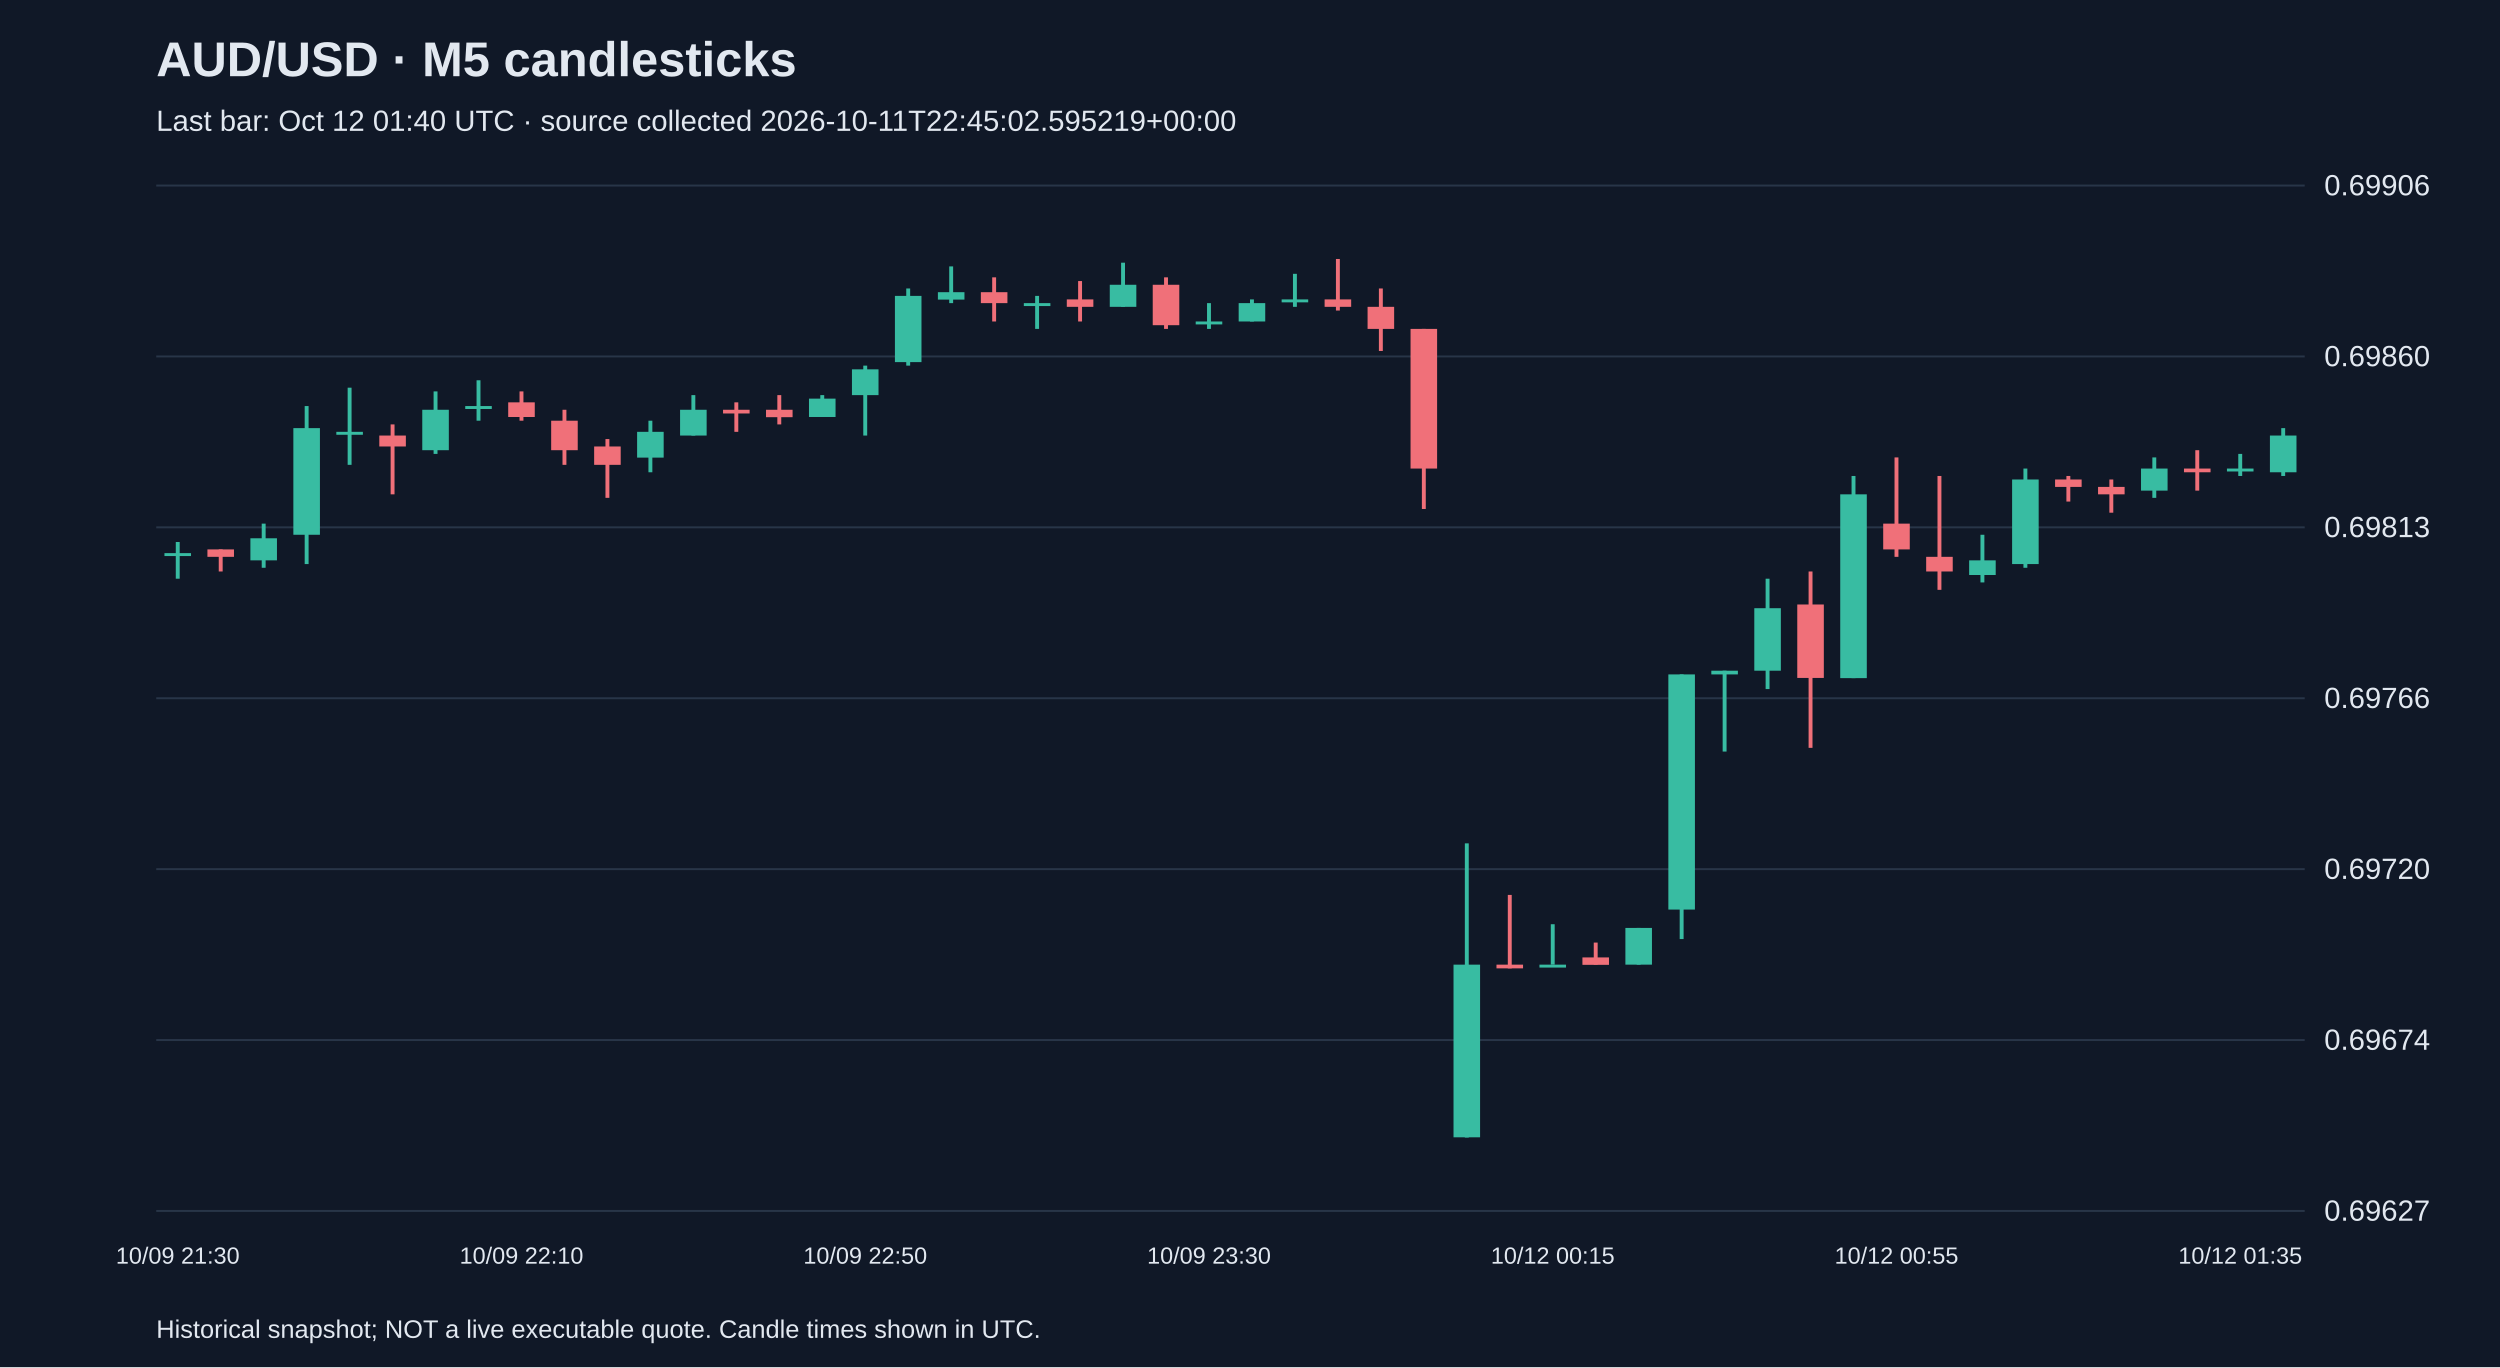
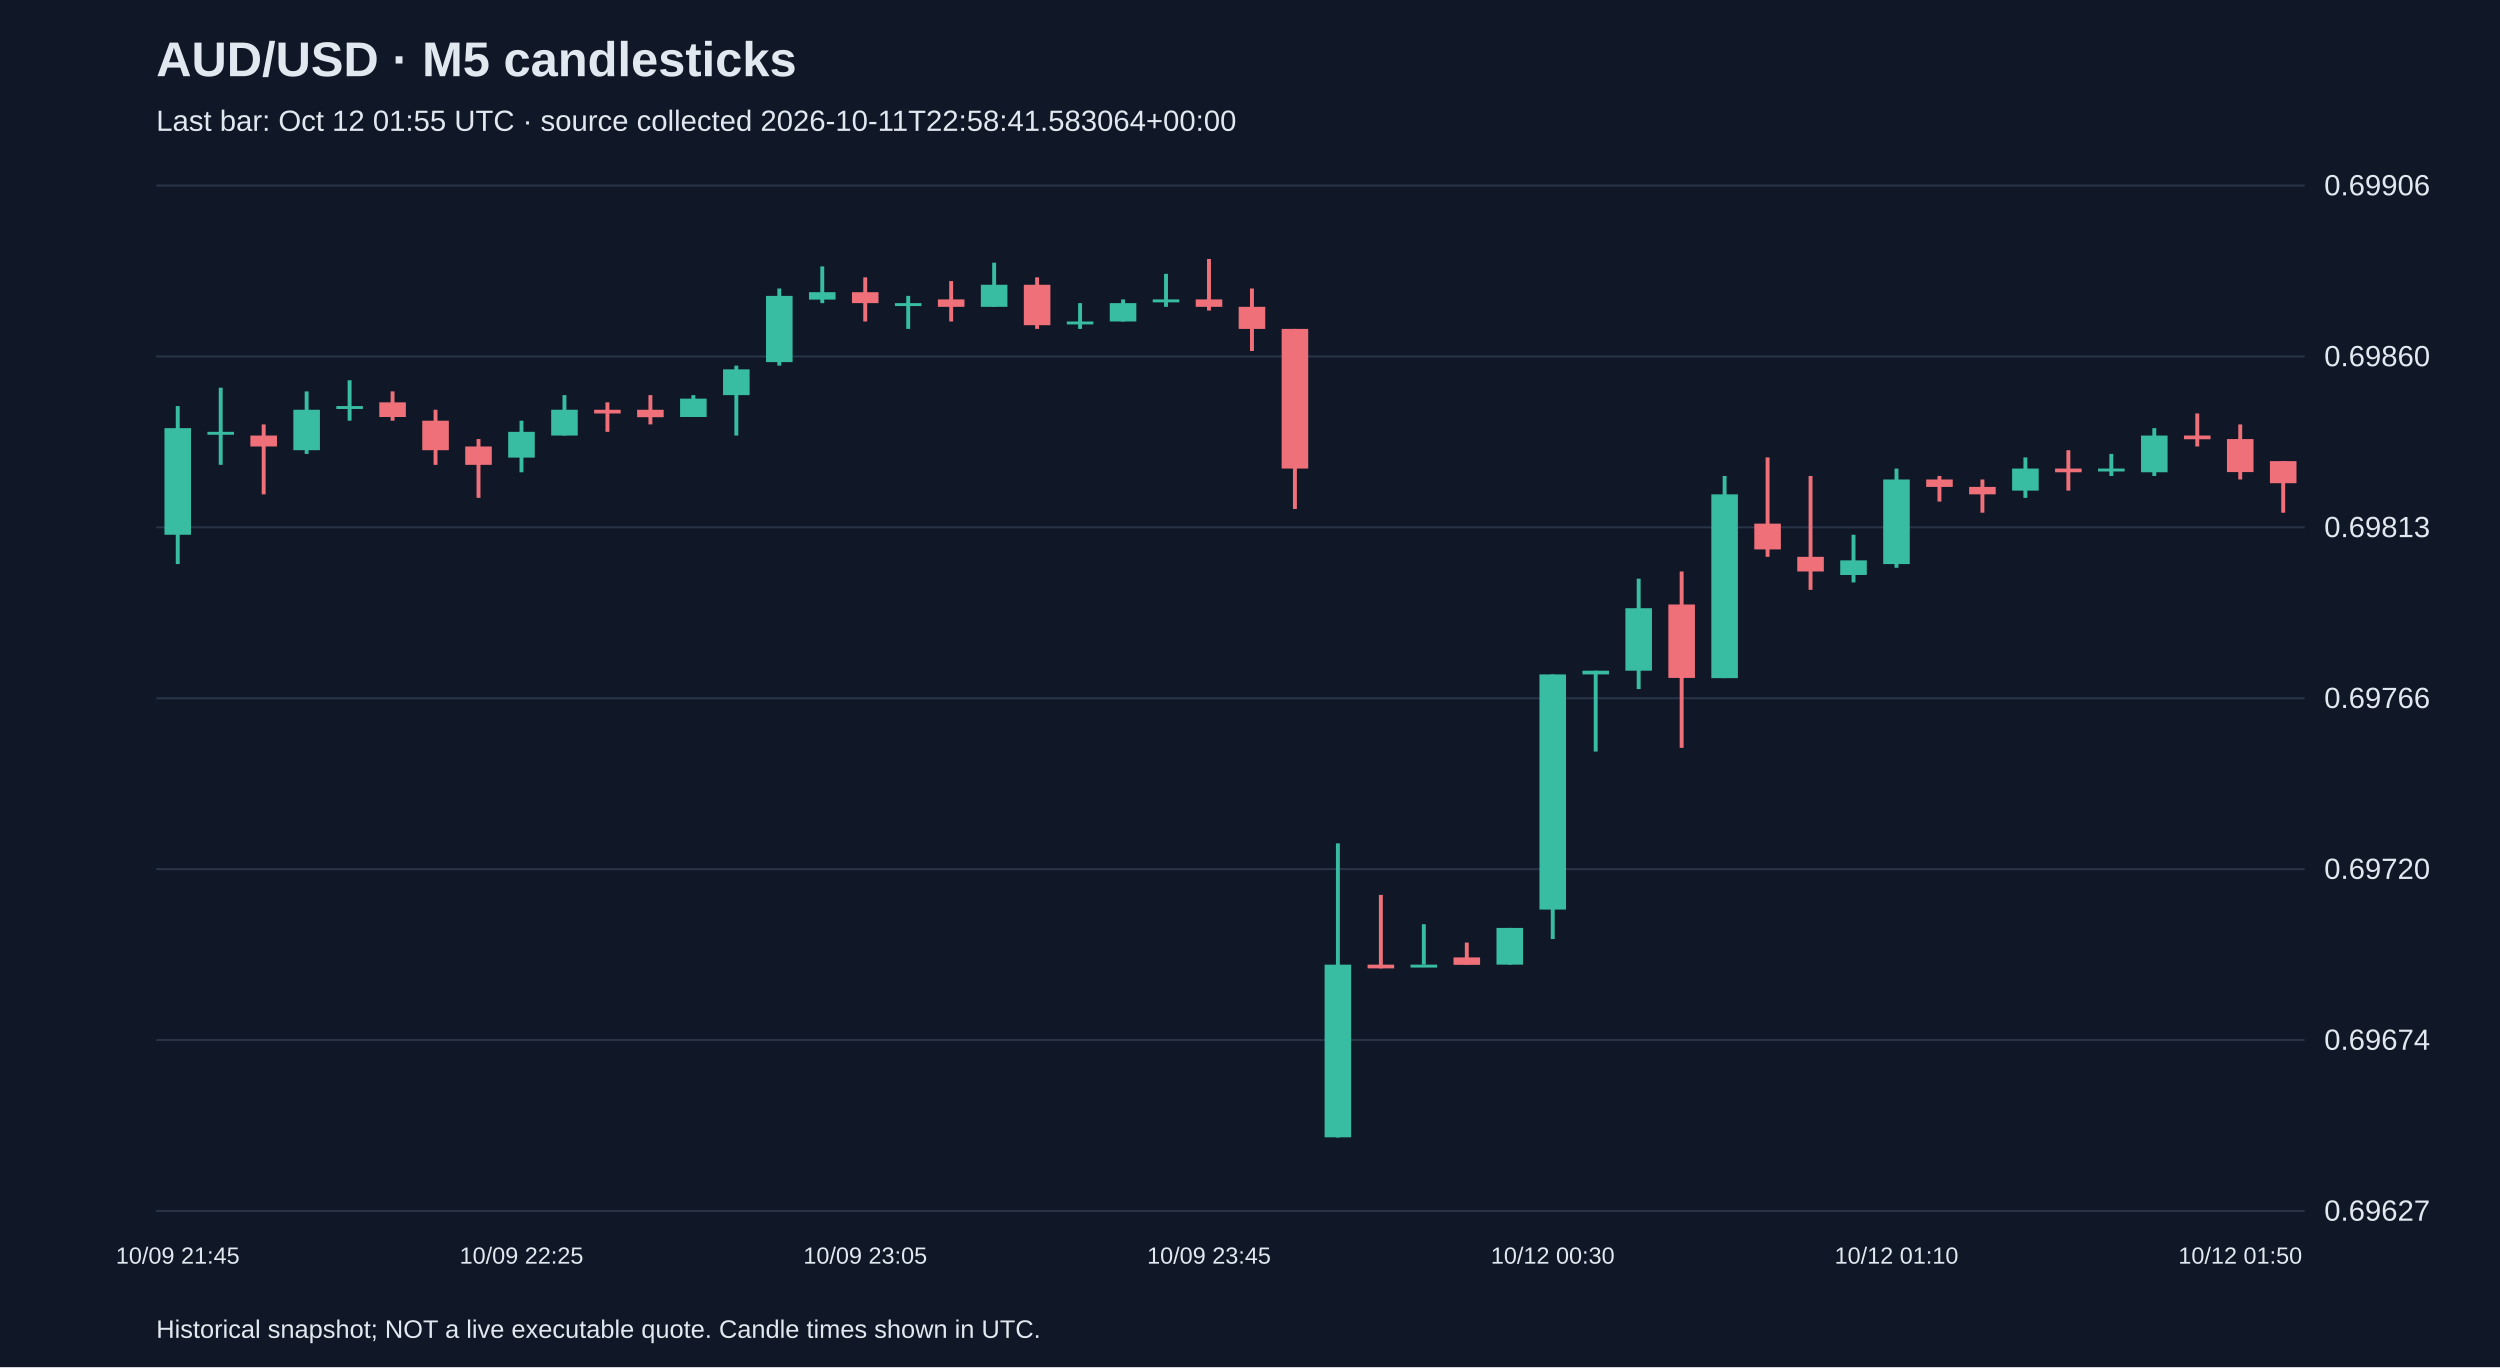
<svg xmlns="http://www.w3.org/2000/svg" viewBox="0 0 1280 700">
  <rect width="100%" height="100%" fill="#101827" />
  <style>text{font-family:Arial,sans-serif;fill:#e2e8f0}</style>
  <text x="80" y="39" font-size="25" font-weight="bold">AUD/USD · M5 candlesticks</text>
-   <text x="80" y="67" font-size="15" fill="#a6b1c5">Last bar: Oct 12 01:40 UTC · source collected 2026-10-11T22:45:02.595219+00:00</text>
+   <text x="80" y="67" font-size="15" fill="#a6b1c5">Last bar: Oct 12 01:55 UTC · source collected 2026-10-11T22:58:41.583064+00:00</text>
  <line x1="80" y1="620.0" x2="1180" y2="620.0" stroke="#283548" />
  <text x="1190" y="625.0" font-size="15">0.69627</text>
  <line x1="80" y1="532.5" x2="1180" y2="532.5" stroke="#283548" />
  <text x="1190" y="537.5" font-size="15">0.69674</text>
  <line x1="80" y1="445.0" x2="1180" y2="445.0" stroke="#283548" />
  <text x="1190" y="450.0" font-size="15">0.69720</text>
  <line x1="80" y1="357.5" x2="1180" y2="357.5" stroke="#283548" />
  <text x="1190" y="362.5" font-size="15">0.69766</text>
  <line x1="80" y1="270.0" x2="1180" y2="270.0" stroke="#283548" />
  <text x="1190" y="275.0" font-size="15">0.69813</text>
  <line x1="80" y1="182.5" x2="1180" y2="182.5" stroke="#283548" />
  <text x="1190" y="187.5" font-size="15">0.69860</text>
  <line x1="80" y1="95.0" x2="1180" y2="95.0" stroke="#283548" />
  <text x="1190" y="100.0" font-size="15">0.69906</text>
-   <line x1="91.0" y1="277.5" x2="91.0" y2="296.3" stroke="#38bca2" stroke-width="2" />
-   <rect x="84.2" y="283.2" width="13.6" height="1.5" fill="#38bca2" />
-   <text x="91.0" y="647" text-anchor="middle" font-size="12">10/09 21:30</text>
-   <line x1="113.0" y1="281.3" x2="113.0" y2="292.6" stroke="#f07079" stroke-width="2" />
-   <rect x="106.2" y="281.3" width="13.6" height="3.8" fill="#f07079" />
-   <line x1="135.0" y1="268.1" x2="135.0" y2="290.7" stroke="#38bca2" stroke-width="2" />
-   <rect x="128.2" y="275.6" width="13.6" height="11.3" fill="#38bca2" />
-   <line x1="157.0" y1="207.9" x2="157.0" y2="288.8" stroke="#38bca2" stroke-width="2" />
-   <rect x="150.2" y="219.2" width="13.6" height="54.6" fill="#38bca2" />
-   <line x1="179.0" y1="198.5" x2="179.0" y2="238.0" stroke="#38bca2" stroke-width="2" />
-   <rect x="172.2" y="221.1" width="13.6" height="1.5" fill="#38bca2" />
-   <line x1="201.0" y1="217.3" x2="201.0" y2="253.1" stroke="#f07079" stroke-width="2" />
-   <rect x="194.2" y="223.0" width="13.6" height="5.6" fill="#f07079" />
-   <line x1="223.0" y1="200.4" x2="223.0" y2="232.4" stroke="#38bca2" stroke-width="2" />
-   <rect x="216.2" y="209.8" width="13.6" height="20.7" fill="#38bca2" />
-   <line x1="245.0" y1="194.7" x2="245.0" y2="215.4" stroke="#38bca2" stroke-width="2" />
-   <rect x="238.2" y="207.9" width="13.6" height="1.5" fill="#38bca2" />
-   <line x1="267.0" y1="200.4" x2="267.0" y2="215.4" stroke="#f07079" stroke-width="2" />
-   <rect x="260.2" y="206.0" width="13.6" height="7.5" fill="#f07079" />
-   <text x="267.0" y="647" text-anchor="middle" font-size="12">10/09 22:10</text>
-   <line x1="289.0" y1="209.8" x2="289.0" y2="238.0" stroke="#f07079" stroke-width="2" />
-   <rect x="282.2" y="215.4" width="13.6" height="15.1" fill="#f07079" />
-   <line x1="311.0" y1="224.8" x2="311.0" y2="254.9" stroke="#f07079" stroke-width="2" />
-   <rect x="304.2" y="228.6" width="13.6" height="9.4" fill="#f07079" />
-   <line x1="333.0" y1="215.4" x2="333.0" y2="241.8" stroke="#38bca2" stroke-width="2" />
-   <rect x="326.2" y="221.1" width="13.6" height="13.2" fill="#38bca2" />
-   <line x1="355.0" y1="202.3" x2="355.0" y2="223.0" stroke="#38bca2" stroke-width="2" />
-   <rect x="348.2" y="209.8" width="13.6" height="13.2" fill="#38bca2" />
-   <line x1="377.0" y1="206.0" x2="377.0" y2="221.1" stroke="#f07079" stroke-width="2" />
-   <rect x="370.2" y="209.8" width="13.6" height="1.9" fill="#f07079" />
-   <line x1="399.0" y1="202.3" x2="399.0" y2="217.3" stroke="#f07079" stroke-width="2" />
-   <rect x="392.2" y="209.8" width="13.6" height="3.8" fill="#f07079" />
-   <line x1="421.0" y1="202.3" x2="421.0" y2="213.5" stroke="#38bca2" stroke-width="2" />
-   <rect x="414.2" y="204.1" width="13.6" height="9.4" fill="#38bca2" />
-   <line x1="443.0" y1="187.2" x2="443.0" y2="223.0" stroke="#38bca2" stroke-width="2" />
-   <rect x="436.2" y="189.1" width="13.6" height="13.2" fill="#38bca2" />
-   <text x="443.0" y="647" text-anchor="middle" font-size="12">10/09 22:50</text>
-   <line x1="465.0" y1="147.7" x2="465.0" y2="187.2" stroke="#38bca2" stroke-width="2" />
-   <rect x="458.2" y="151.5" width="13.6" height="33.9" fill="#38bca2" />
-   <line x1="487.0" y1="136.4" x2="487.0" y2="155.2" stroke="#38bca2" stroke-width="2" />
-   <rect x="480.2" y="149.6" width="13.6" height="3.8" fill="#38bca2" />
-   <line x1="509.0" y1="142.0" x2="509.0" y2="164.6" stroke="#f07079" stroke-width="2" />
-   <rect x="502.2" y="149.6" width="13.6" height="5.6" fill="#f07079" />
-   <line x1="531.0" y1="151.5" x2="531.0" y2="168.4" stroke="#38bca2" stroke-width="2" />
-   <rect x="524.2" y="155.2" width="13.6" height="1.5" fill="#38bca2" />
-   <line x1="553.0" y1="143.9" x2="553.0" y2="164.6" stroke="#f07079" stroke-width="2" />
-   <rect x="546.2" y="153.3" width="13.6" height="3.8" fill="#f07079" />
-   <line x1="575.0" y1="134.5" x2="575.0" y2="157.1" stroke="#38bca2" stroke-width="2" />
-   <rect x="568.2" y="145.8" width="13.6" height="11.3" fill="#38bca2" />
-   <line x1="597.0" y1="142.0" x2="597.0" y2="168.4" stroke="#f07079" stroke-width="2" />
-   <rect x="590.2" y="145.8" width="13.6" height="20.7" fill="#f07079" />
-   <line x1="619.0" y1="155.2" x2="619.0" y2="168.4" stroke="#38bca2" stroke-width="2" />
-   <rect x="612.2" y="164.6" width="13.6" height="1.5" fill="#38bca2" />
-   <text x="619.0" y="647" text-anchor="middle" font-size="12">10/09 23:30</text>
-   <line x1="641.0" y1="153.3" x2="641.0" y2="164.6" stroke="#38bca2" stroke-width="2" />
-   <rect x="634.2" y="155.2" width="13.6" height="9.4" fill="#38bca2" />
-   <line x1="663.0" y1="140.2" x2="663.0" y2="157.1" stroke="#38bca2" stroke-width="2" />
-   <rect x="656.2" y="153.3" width="13.6" height="1.5" fill="#38bca2" />
-   <line x1="685.0" y1="132.6" x2="685.0" y2="159.0" stroke="#f07079" stroke-width="2" />
-   <rect x="678.2" y="153.3" width="13.6" height="3.8" fill="#f07079" />
-   <line x1="707.0" y1="147.7" x2="707.0" y2="179.7" stroke="#f07079" stroke-width="2" />
-   <rect x="700.2" y="157.1" width="13.6" height="11.3" fill="#f07079" />
-   <line x1="729.0" y1="168.4" x2="729.0" y2="260.6" stroke="#f07079" stroke-width="2" />
-   <rect x="722.2" y="168.4" width="13.6" height="71.5" fill="#f07079" />
-   <line x1="751.0" y1="431.8" x2="751.0" y2="582.4" stroke="#38bca2" stroke-width="2" />
-   <rect x="744.2" y="493.9" width="13.6" height="88.4" fill="#38bca2" />
-   <line x1="773.0" y1="458.2" x2="773.0" y2="495.8" stroke="#f07079" stroke-width="2" />
-   <rect x="766.2" y="493.9" width="13.6" height="1.9" fill="#f07079" />
-   <line x1="795.0" y1="473.2" x2="795.0" y2="493.9" stroke="#38bca2" stroke-width="2" />
-   <rect x="788.2" y="493.9" width="13.6" height="1.5" fill="#38bca2" />
-   <text x="795.0" y="647" text-anchor="middle" font-size="12">10/12 00:15</text>
-   <line x1="817.0" y1="482.6" x2="817.0" y2="493.9" stroke="#f07079" stroke-width="2" />
-   <rect x="810.2" y="490.2" width="13.6" height="3.8" fill="#f07079" />
-   <line x1="839.0" y1="475.1" x2="839.0" y2="493.9" stroke="#38bca2" stroke-width="2" />
-   <rect x="832.2" y="475.1" width="13.6" height="18.8" fill="#38bca2" />
-   <line x1="861.0" y1="345.3" x2="861.0" y2="480.8" stroke="#38bca2" stroke-width="2" />
-   <rect x="854.2" y="345.3" width="13.6" height="120.4" fill="#38bca2" />
-   <line x1="883.0" y1="343.4" x2="883.0" y2="384.8" stroke="#38bca2" stroke-width="2" />
-   <rect x="876.2" y="343.4" width="13.6" height="1.9" fill="#38bca2" />
-   <line x1="905.0" y1="296.3" x2="905.0" y2="352.8" stroke="#38bca2" stroke-width="2" />
-   <rect x="898.2" y="311.4" width="13.6" height="32.0" fill="#38bca2" />
-   <line x1="927.0" y1="292.6" x2="927.0" y2="382.9" stroke="#f07079" stroke-width="2" />
-   <rect x="920.2" y="309.5" width="13.6" height="37.6" fill="#f07079" />
-   <line x1="949.0" y1="243.7" x2="949.0" y2="347.2" stroke="#38bca2" stroke-width="2" />
-   <rect x="942.2" y="253.1" width="13.6" height="94.1" fill="#38bca2" />
-   <line x1="971.0" y1="234.2" x2="971.0" y2="285.1" stroke="#f07079" stroke-width="2" />
-   <rect x="964.2" y="268.1" width="13.6" height="13.2" fill="#f07079" />
-   <text x="971.0" y="647" text-anchor="middle" font-size="12">10/12 00:55</text>
-   <line x1="993.0" y1="243.7" x2="993.0" y2="302.0" stroke="#f07079" stroke-width="2" />
-   <rect x="986.2" y="285.1" width="13.6" height="7.5" fill="#f07079" />
-   <line x1="1015.0" y1="273.8" x2="1015.0" y2="298.2" stroke="#38bca2" stroke-width="2" />
-   <rect x="1008.2" y="286.9" width="13.6" height="7.5" fill="#38bca2" />
-   <line x1="1037.0" y1="239.9" x2="1037.0" y2="290.7" stroke="#38bca2" stroke-width="2" />
-   <rect x="1030.2" y="245.5" width="13.6" height="43.3" fill="#38bca2" />
-   <line x1="1059.0" y1="243.7" x2="1059.0" y2="256.8" stroke="#f07079" stroke-width="2" />
-   <rect x="1052.2" y="245.5" width="13.6" height="3.8" fill="#f07079" />
-   <line x1="1081.0" y1="245.5" x2="1081.0" y2="262.5" stroke="#f07079" stroke-width="2" />
-   <rect x="1074.2" y="249.3" width="13.6" height="3.8" fill="#f07079" />
-   <line x1="1103.0" y1="234.2" x2="1103.0" y2="254.9" stroke="#38bca2" stroke-width="2" />
-   <rect x="1096.2" y="239.9" width="13.6" height="11.3" fill="#38bca2" />
-   <line x1="1125.0" y1="230.5" x2="1125.0" y2="251.2" stroke="#f07079" stroke-width="2" />
-   <rect x="1118.2" y="239.9" width="13.6" height="1.9" fill="#f07079" />
-   <line x1="1147.0" y1="232.4" x2="1147.0" y2="243.7" stroke="#38bca2" stroke-width="2" />
-   <rect x="1140.2" y="239.9" width="13.6" height="1.5" fill="#38bca2" />
-   <text x="1147.0" y="647" text-anchor="middle" font-size="12">10/12 01:35</text>
-   <line x1="1169.0" y1="219.2" x2="1169.0" y2="243.7" stroke="#38bca2" stroke-width="2" />
-   <rect x="1162.2" y="223.0" width="13.6" height="18.8" fill="#38bca2" />
+   <line x1="91.0" y1="207.9" x2="91.0" y2="288.8" stroke="#38bca2" stroke-width="2" />
+   <rect x="84.2" y="219.2" width="13.6" height="54.6" fill="#38bca2" />
+   <text x="91.0" y="647" text-anchor="middle" font-size="12">10/09 21:45</text>
+   <line x1="113.0" y1="198.5" x2="113.0" y2="238.0" stroke="#38bca2" stroke-width="2" />
+   <rect x="106.2" y="221.1" width="13.6" height="1.5" fill="#38bca2" />
+   <line x1="135.0" y1="217.3" x2="135.0" y2="253.1" stroke="#f07079" stroke-width="2" />
+   <rect x="128.2" y="223.0" width="13.6" height="5.6" fill="#f07079" />
+   <line x1="157.0" y1="200.4" x2="157.0" y2="232.4" stroke="#38bca2" stroke-width="2" />
+   <rect x="150.2" y="209.8" width="13.6" height="20.7" fill="#38bca2" />
+   <line x1="179.0" y1="194.7" x2="179.0" y2="215.4" stroke="#38bca2" stroke-width="2" />
+   <rect x="172.2" y="207.9" width="13.6" height="1.5" fill="#38bca2" />
+   <line x1="201.0" y1="200.4" x2="201.0" y2="215.4" stroke="#f07079" stroke-width="2" />
+   <rect x="194.2" y="206.0" width="13.6" height="7.5" fill="#f07079" />
+   <line x1="223.0" y1="209.8" x2="223.0" y2="238.0" stroke="#f07079" stroke-width="2" />
+   <rect x="216.2" y="215.4" width="13.6" height="15.1" fill="#f07079" />
+   <line x1="245.0" y1="224.8" x2="245.0" y2="254.9" stroke="#f07079" stroke-width="2" />
+   <rect x="238.2" y="228.6" width="13.6" height="9.4" fill="#f07079" />
+   <line x1="267.0" y1="215.4" x2="267.0" y2="241.8" stroke="#38bca2" stroke-width="2" />
+   <rect x="260.2" y="221.1" width="13.6" height="13.2" fill="#38bca2" />
+   <text x="267.0" y="647" text-anchor="middle" font-size="12">10/09 22:25</text>
+   <line x1="289.0" y1="202.3" x2="289.0" y2="223.0" stroke="#38bca2" stroke-width="2" />
+   <rect x="282.2" y="209.8" width="13.6" height="13.2" fill="#38bca2" />
+   <line x1="311.0" y1="206.0" x2="311.0" y2="221.1" stroke="#f07079" stroke-width="2" />
+   <rect x="304.2" y="209.8" width="13.6" height="1.9" fill="#f07079" />
+   <line x1="333.0" y1="202.3" x2="333.0" y2="217.3" stroke="#f07079" stroke-width="2" />
+   <rect x="326.2" y="209.8" width="13.6" height="3.8" fill="#f07079" />
+   <line x1="355.0" y1="202.3" x2="355.0" y2="213.5" stroke="#38bca2" stroke-width="2" />
+   <rect x="348.2" y="204.1" width="13.6" height="9.4" fill="#38bca2" />
+   <line x1="377.0" y1="187.2" x2="377.0" y2="223.0" stroke="#38bca2" stroke-width="2" />
+   <rect x="370.2" y="189.1" width="13.6" height="13.2" fill="#38bca2" />
+   <line x1="399.0" y1="147.7" x2="399.0" y2="187.2" stroke="#38bca2" stroke-width="2" />
+   <rect x="392.2" y="151.5" width="13.6" height="33.9" fill="#38bca2" />
+   <line x1="421.0" y1="136.4" x2="421.0" y2="155.2" stroke="#38bca2" stroke-width="2" />
+   <rect x="414.2" y="149.6" width="13.6" height="3.8" fill="#38bca2" />
+   <line x1="443.0" y1="142.0" x2="443.0" y2="164.6" stroke="#f07079" stroke-width="2" />
+   <rect x="436.2" y="149.6" width="13.6" height="5.6" fill="#f07079" />
+   <text x="443.0" y="647" text-anchor="middle" font-size="12">10/09 23:05</text>
+   <line x1="465.0" y1="151.5" x2="465.0" y2="168.4" stroke="#38bca2" stroke-width="2" />
+   <rect x="458.2" y="155.2" width="13.6" height="1.5" fill="#38bca2" />
+   <line x1="487.0" y1="143.9" x2="487.0" y2="164.6" stroke="#f07079" stroke-width="2" />
+   <rect x="480.2" y="153.3" width="13.6" height="3.8" fill="#f07079" />
+   <line x1="509.0" y1="134.5" x2="509.0" y2="157.1" stroke="#38bca2" stroke-width="2" />
+   <rect x="502.2" y="145.8" width="13.6" height="11.3" fill="#38bca2" />
+   <line x1="531.0" y1="142.0" x2="531.0" y2="168.4" stroke="#f07079" stroke-width="2" />
+   <rect x="524.2" y="145.8" width="13.6" height="20.7" fill="#f07079" />
+   <line x1="553.0" y1="155.2" x2="553.0" y2="168.4" stroke="#38bca2" stroke-width="2" />
+   <rect x="546.2" y="164.6" width="13.6" height="1.5" fill="#38bca2" />
+   <line x1="575.0" y1="153.3" x2="575.0" y2="164.6" stroke="#38bca2" stroke-width="2" />
+   <rect x="568.2" y="155.2" width="13.6" height="9.4" fill="#38bca2" />
+   <line x1="597.0" y1="140.2" x2="597.0" y2="157.1" stroke="#38bca2" stroke-width="2" />
+   <rect x="590.2" y="153.3" width="13.6" height="1.5" fill="#38bca2" />
+   <line x1="619.0" y1="132.6" x2="619.0" y2="159.0" stroke="#f07079" stroke-width="2" />
+   <rect x="612.2" y="153.3" width="13.6" height="3.8" fill="#f07079" />
+   <text x="619.0" y="647" text-anchor="middle" font-size="12">10/09 23:45</text>
+   <line x1="641.0" y1="147.7" x2="641.0" y2="179.7" stroke="#f07079" stroke-width="2" />
+   <rect x="634.2" y="157.1" width="13.6" height="11.3" fill="#f07079" />
+   <line x1="663.0" y1="168.4" x2="663.0" y2="260.6" stroke="#f07079" stroke-width="2" />
+   <rect x="656.2" y="168.4" width="13.6" height="71.5" fill="#f07079" />
+   <line x1="685.0" y1="431.8" x2="685.0" y2="582.4" stroke="#38bca2" stroke-width="2" />
+   <rect x="678.2" y="493.9" width="13.6" height="88.4" fill="#38bca2" />
+   <line x1="707.0" y1="458.2" x2="707.0" y2="495.8" stroke="#f07079" stroke-width="2" />
+   <rect x="700.2" y="493.9" width="13.6" height="1.9" fill="#f07079" />
+   <line x1="729.0" y1="473.2" x2="729.0" y2="493.9" stroke="#38bca2" stroke-width="2" />
+   <rect x="722.2" y="493.9" width="13.6" height="1.5" fill="#38bca2" />
+   <line x1="751.0" y1="482.6" x2="751.0" y2="493.9" stroke="#f07079" stroke-width="2" />
+   <rect x="744.2" y="490.2" width="13.6" height="3.8" fill="#f07079" />
+   <line x1="773.0" y1="475.1" x2="773.0" y2="493.9" stroke="#38bca2" stroke-width="2" />
+   <rect x="766.2" y="475.1" width="13.6" height="18.8" fill="#38bca2" />
+   <line x1="795.0" y1="345.3" x2="795.0" y2="480.8" stroke="#38bca2" stroke-width="2" />
+   <rect x="788.2" y="345.3" width="13.6" height="120.4" fill="#38bca2" />
+   <text x="795.0" y="647" text-anchor="middle" font-size="12">10/12 00:30</text>
+   <line x1="817.0" y1="343.4" x2="817.0" y2="384.8" stroke="#38bca2" stroke-width="2" />
+   <rect x="810.2" y="343.4" width="13.6" height="1.9" fill="#38bca2" />
+   <line x1="839.0" y1="296.3" x2="839.0" y2="352.8" stroke="#38bca2" stroke-width="2" />
+   <rect x="832.2" y="311.4" width="13.6" height="32.0" fill="#38bca2" />
+   <line x1="861.0" y1="292.6" x2="861.0" y2="382.9" stroke="#f07079" stroke-width="2" />
+   <rect x="854.2" y="309.5" width="13.6" height="37.6" fill="#f07079" />
+   <line x1="883.0" y1="243.7" x2="883.0" y2="347.2" stroke="#38bca2" stroke-width="2" />
+   <rect x="876.2" y="253.1" width="13.6" height="94.1" fill="#38bca2" />
+   <line x1="905.0" y1="234.2" x2="905.0" y2="285.1" stroke="#f07079" stroke-width="2" />
+   <rect x="898.2" y="268.1" width="13.6" height="13.2" fill="#f07079" />
+   <line x1="927.0" y1="243.7" x2="927.0" y2="302.0" stroke="#f07079" stroke-width="2" />
+   <rect x="920.2" y="285.1" width="13.6" height="7.5" fill="#f07079" />
+   <line x1="949.0" y1="273.8" x2="949.0" y2="298.2" stroke="#38bca2" stroke-width="2" />
+   <rect x="942.2" y="286.9" width="13.6" height="7.5" fill="#38bca2" />
+   <line x1="971.0" y1="239.9" x2="971.0" y2="290.7" stroke="#38bca2" stroke-width="2" />
+   <rect x="964.2" y="245.5" width="13.6" height="43.3" fill="#38bca2" />
+   <text x="971.0" y="647" text-anchor="middle" font-size="12">10/12 01:10</text>
+   <line x1="993.0" y1="243.7" x2="993.0" y2="256.8" stroke="#f07079" stroke-width="2" />
+   <rect x="986.2" y="245.5" width="13.6" height="3.8" fill="#f07079" />
+   <line x1="1015.0" y1="245.5" x2="1015.0" y2="262.5" stroke="#f07079" stroke-width="2" />
+   <rect x="1008.2" y="249.3" width="13.6" height="3.8" fill="#f07079" />
+   <line x1="1037.0" y1="234.2" x2="1037.0" y2="254.9" stroke="#38bca2" stroke-width="2" />
+   <rect x="1030.2" y="239.9" width="13.6" height="11.3" fill="#38bca2" />
+   <line x1="1059.0" y1="230.5" x2="1059.0" y2="251.2" stroke="#f07079" stroke-width="2" />
+   <rect x="1052.2" y="239.9" width="13.6" height="1.9" fill="#f07079" />
+   <line x1="1081.0" y1="232.4" x2="1081.0" y2="243.7" stroke="#38bca2" stroke-width="2" />
+   <rect x="1074.2" y="239.9" width="13.6" height="1.5" fill="#38bca2" />
+   <line x1="1103.0" y1="219.2" x2="1103.0" y2="243.7" stroke="#38bca2" stroke-width="2" />
+   <rect x="1096.2" y="223.0" width="13.6" height="18.8" fill="#38bca2" />
+   <line x1="1125.0" y1="211.7" x2="1125.0" y2="228.6" stroke="#f07079" stroke-width="2" />
+   <rect x="1118.2" y="223.0" width="13.6" height="1.9" fill="#f07079" />
+   <line x1="1147.0" y1="217.3" x2="1147.0" y2="245.5" stroke="#f07079" stroke-width="2" />
+   <rect x="1140.2" y="224.8" width="13.6" height="16.9" fill="#f07079" />
+   <text x="1147.0" y="647" text-anchor="middle" font-size="12">10/12 01:50</text>
+   <line x1="1169.0" y1="236.1" x2="1169.0" y2="262.5" stroke="#f07079" stroke-width="2" />
+   <rect x="1162.2" y="236.1" width="13.6" height="11.3" fill="#f07079" />
  <text x="80" y="685" font-size="13">Historical snapshot; NOT a live executable quote. Candle times shown in UTC.</text>
</svg>
